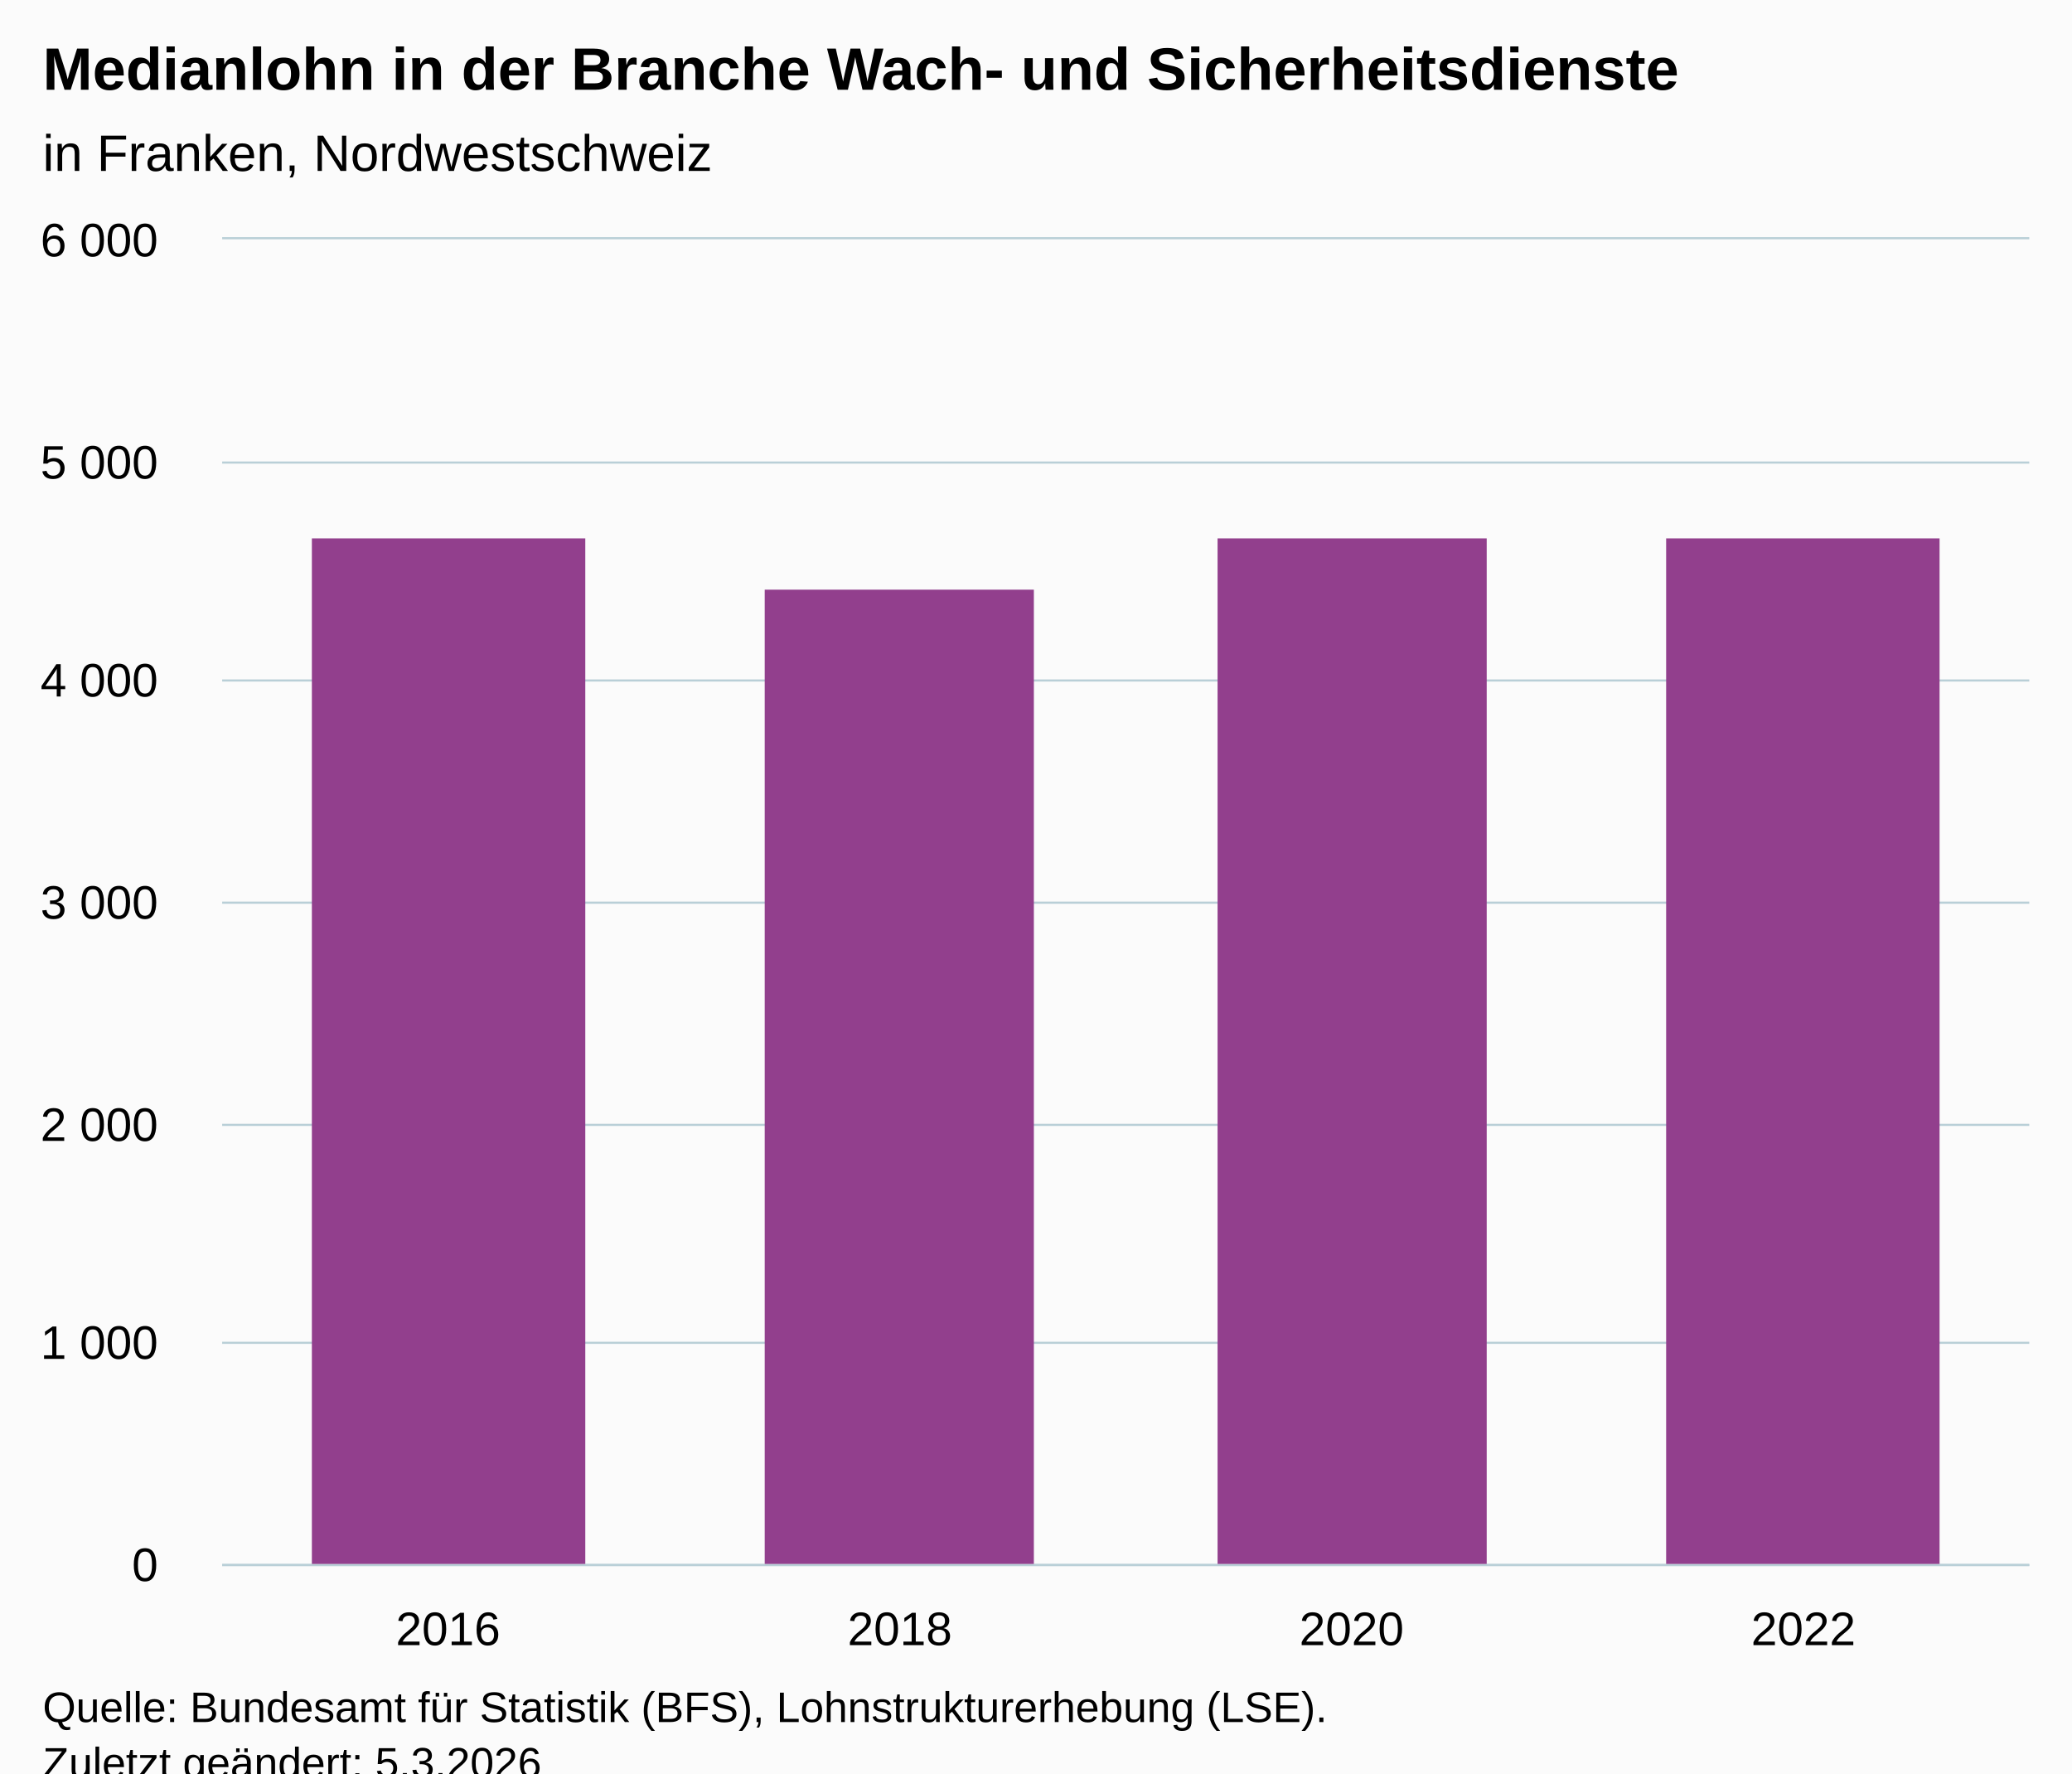
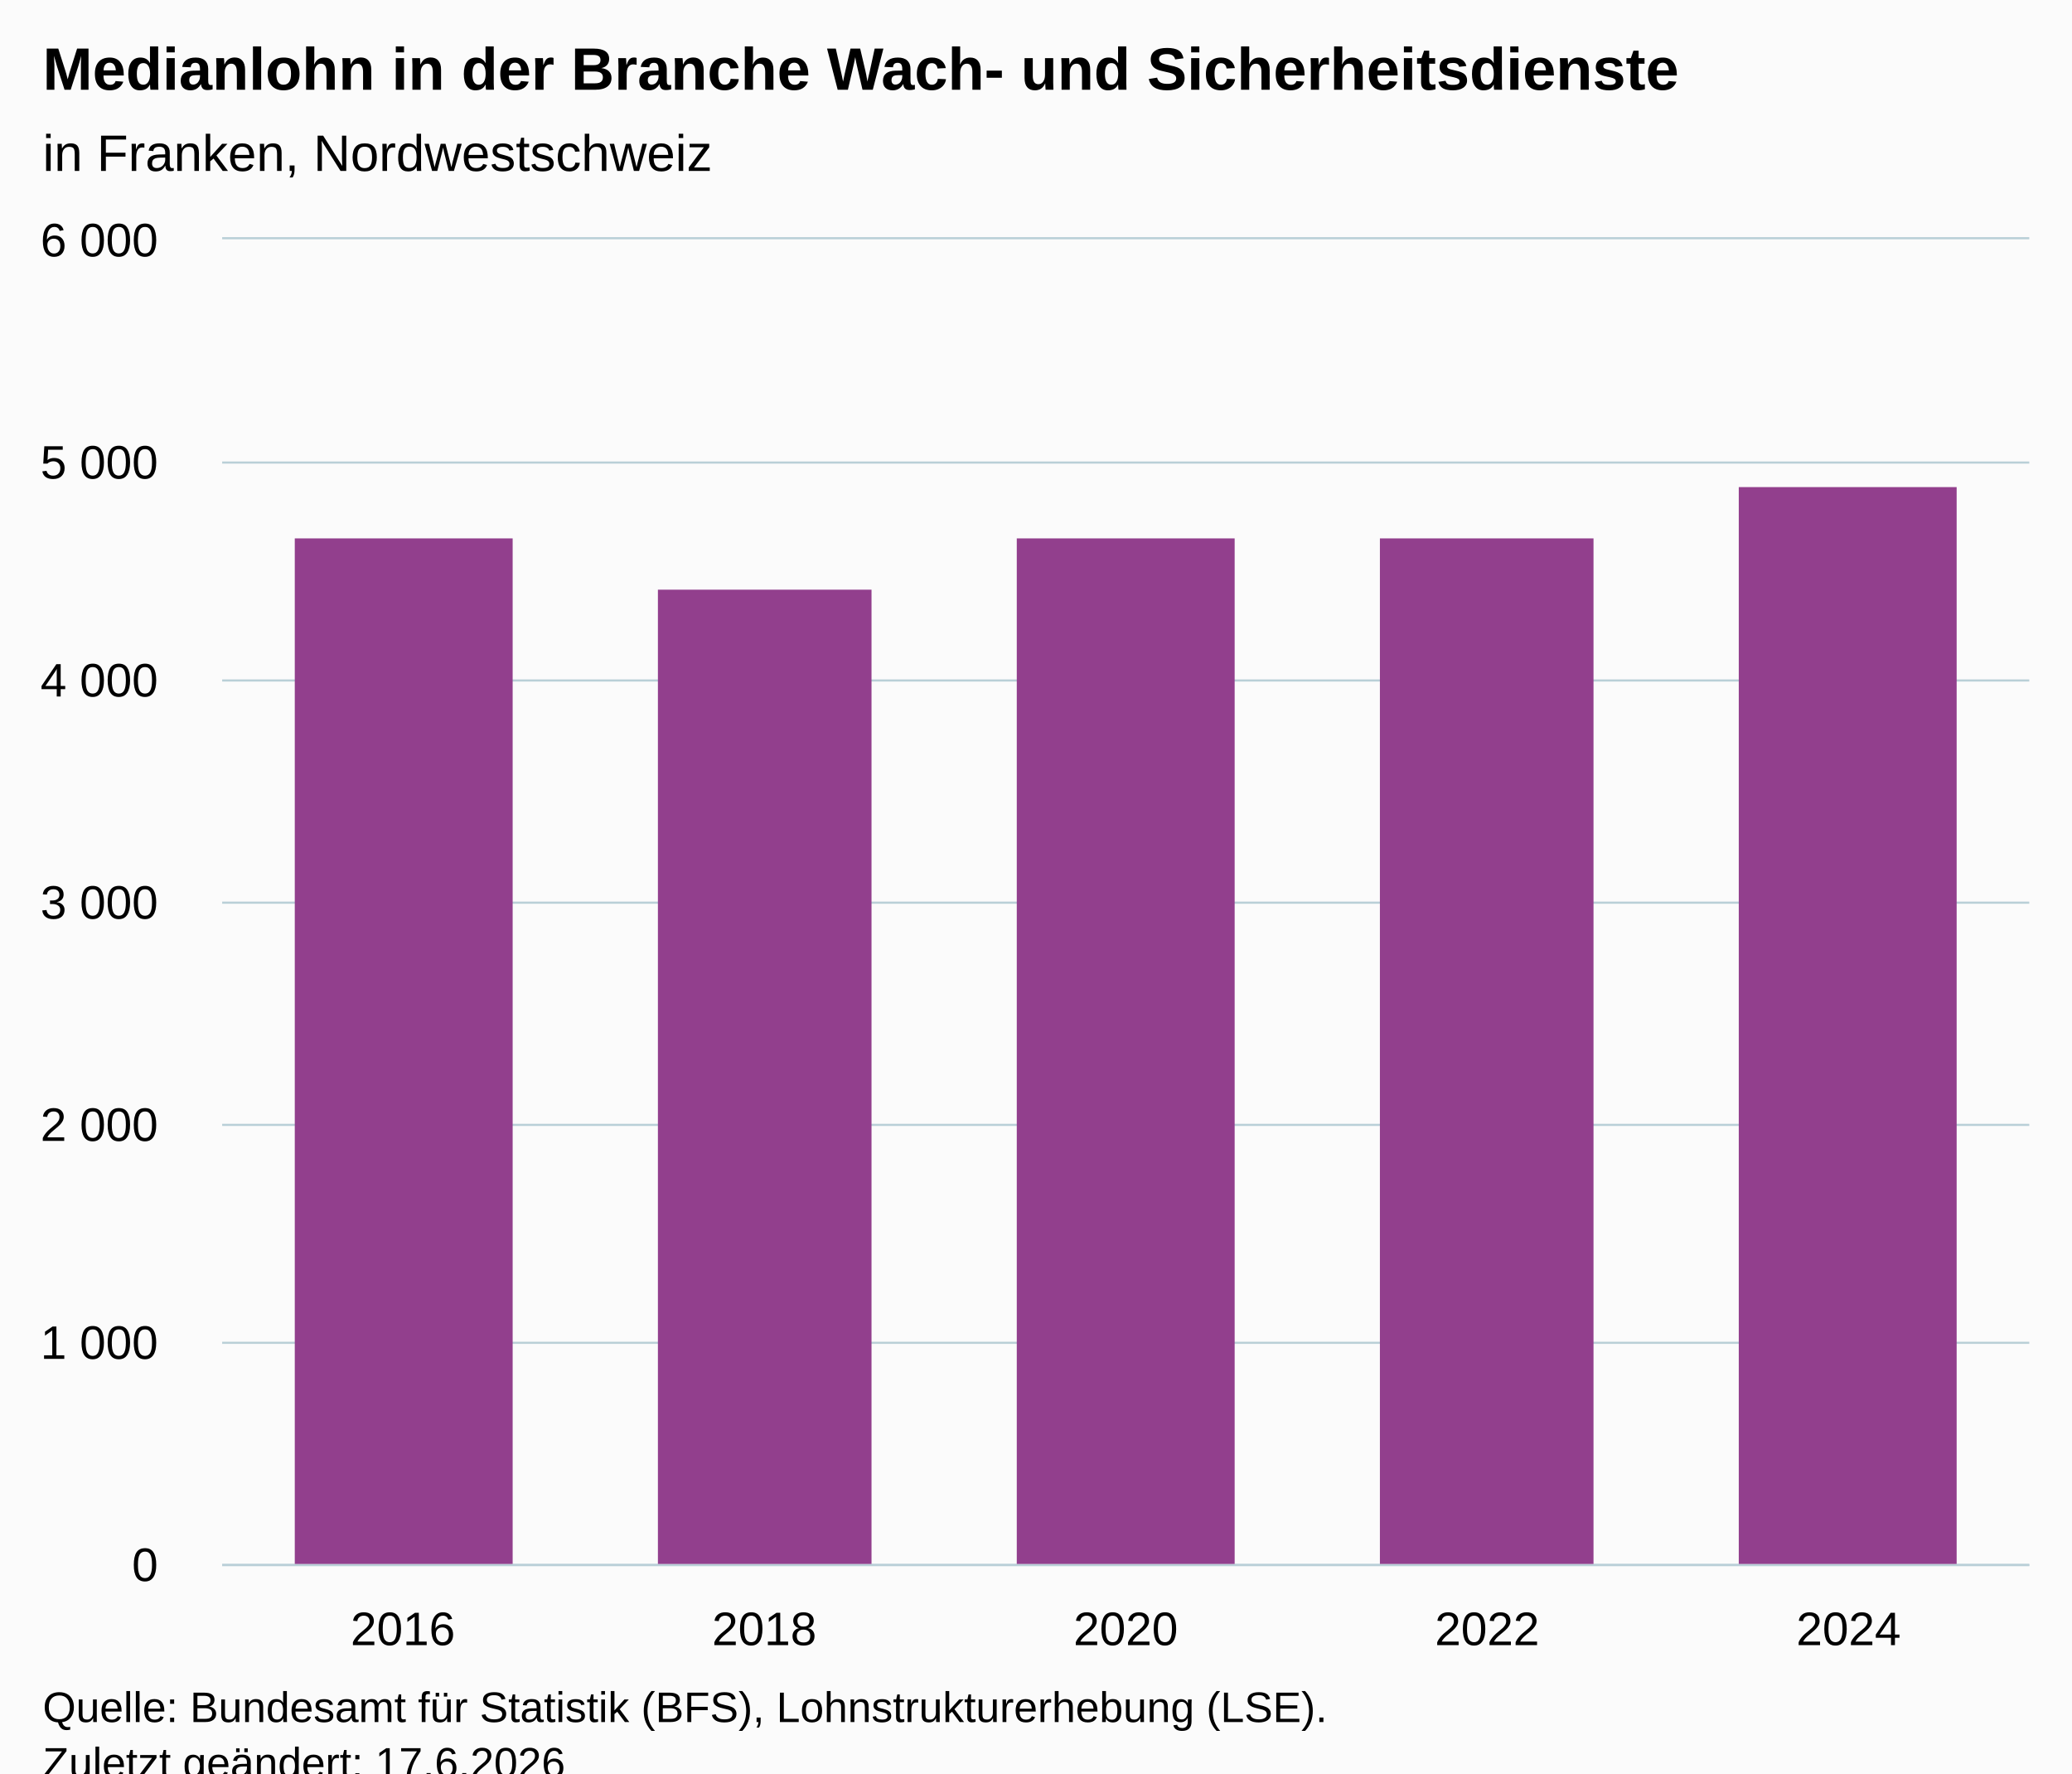
<svg xmlns="http://www.w3.org/2000/svg" version="1.1" class="highcharts-root" style="font-family:Arial;font-size:12px;" viewBox="0 0 485 415">
  <defs>
-     <clipPath id="highcharts-rx2a2gz-11-">
+     <clipPath id="highcharts-dlo1ear-12-">
      <rect x="0" y="0" width="423" height="310" fill="none" />
    </clipPath>
-     <clipPath id="highcharts-rx2a2gz-16-">
+     <clipPath id="highcharts-dlo1ear-18-">
      <rect x="0" y="0" width="423" height="310" fill="none" />
    </clipPath>
-     <clipPath id="highcharts-rx2a2gz-17-">
+     <clipPath id="highcharts-dlo1ear-19-">
      <rect x="52" y="56" width="423" height="310" fill="none" />
    </clipPath>
  </defs>
  <rect fill="#fbfbfb" class="highcharts-background" x="0" y="0" width="485" height="428" rx="0" ry="0" />
  <rect fill="none" class="highcharts-plot-background" x="52" y="56" width="423" height="310" />
  <g class="highcharts-pane-group" data-z-index="0" />
  <g class="highcharts-grid highcharts-xaxis-grid" data-z-index="1">
-     <path fill="none" data-z-index="1" class="highcharts-grid-line" d="M 157.5 56 L 157.5 366" opacity="1" />
-     <path fill="none" data-z-index="1" class="highcharts-grid-line" d="M 263.5 56 L 263.5 366" opacity="1" />
-     <path fill="none" data-z-index="1" class="highcharts-grid-line" d="M 368.5 56 L 368.5 366" opacity="1" />
+     <path fill="none" data-z-index="1" class="highcharts-grid-line" d="M 136.5 56 L 136.5 366" opacity="1" />
+     <path fill="none" data-z-index="1" class="highcharts-grid-line" d="M 220.5 56 L 220.5 366" opacity="1" />
+     <path fill="none" data-z-index="1" class="highcharts-grid-line" d="M 305.5 56 L 305.5 366" opacity="1" />
+     <path fill="none" data-z-index="1" class="highcharts-grid-line" d="M 389.5 56 L 389.5 366" opacity="1" />
    <path fill="none" data-z-index="1" class="highcharts-grid-line" d="M 474.5 56 L 474.5 366" opacity="1" />
    <path fill="none" data-z-index="1" class="highcharts-grid-line" d="M 51.5 56 L 51.5 366" opacity="1" />
  </g>
  <g class="highcharts-grid highcharts-yaxis-grid" data-z-index="1">
    <path fill="none" stroke="#B9CFD7" stroke-width="0.5" data-z-index="1" class="highcharts-grid-line" d="M 52 366.25 L 475 366.25" opacity="1" />
    <path fill="none" stroke="#B9CFD7" stroke-width="0.5" data-z-index="1" class="highcharts-grid-line" d="M 52 314.25 L 475 314.25" opacity="1" />
    <path fill="none" stroke="#B9CFD7" stroke-width="0.5" data-z-index="1" class="highcharts-grid-line" d="M 52 263.25 L 475 263.25" opacity="1" />
    <path fill="none" stroke="#B9CFD7" stroke-width="0.5" data-z-index="1" class="highcharts-grid-line" d="M 52 211.25 L 475 211.25" opacity="1" />
    <path fill="none" stroke="#B9CFD7" stroke-width="0.5" data-z-index="1" class="highcharts-grid-line" d="M 52 159.25 L 475 159.25" opacity="1" />
    <path fill="none" stroke="#B9CFD7" stroke-width="0.5" data-z-index="1" class="highcharts-grid-line" d="M 52 108.25 L 475 108.25" opacity="1" />
    <path fill="none" stroke="#B9CFD7" stroke-width="0.5" data-z-index="1" class="highcharts-grid-line" d="M 52 55.75 L 475 55.75" opacity="1" />
  </g>
  <rect fill="none" class="highcharts-plot-border" data-z-index="1" x="52" y="56" width="423" height="310" />
  <g class="highcharts-axis highcharts-xaxis" data-z-index="2">
    <path fill="none" class="highcharts-axis-line" stroke="#B9CFD7" stroke-width="0.5" data-z-index="7" d="M 52 366.25 L 475 366.25" />
  </g>
  <g class="highcharts-axis highcharts-yaxis" data-z-index="2">
    <path fill="none" class="highcharts-axis-line" data-z-index="7" d="M 52 56 L 52 366" />
  </g>
  <g class="highcharts-series-group" data-z-index="3">
-     <g class="highcharts-series highcharts-series-0 highcharts-column-series" data-z-index="0.1" opacity="1" transform="translate(52,56) scale(1 1)" clip-path="url(#highcharts-rx2a2gz-16-)">
-       <rect x="21" y="70" width="64" height="241" fill="#923F8D" opacity="1" class="highcharts-point" />
-       <rect x="127" y="82" width="63" height="229" fill="#923F8D" opacity="1" class="highcharts-point" />
-       <rect x="233" y="70" width="63" height="241" fill="#923F8D" opacity="1" class="highcharts-point" />
-       <rect x="338" y="70" width="64" height="241" fill="#923F8D" opacity="1" class="highcharts-point" />
+     <g class="highcharts-series highcharts-series-0 highcharts-column-series" data-z-index="0.1" opacity="1" transform="translate(52,56) scale(1 1)" clip-path="url(#highcharts-dlo1ear-18-)">
+       <rect x="17" y="70" width="51" height="241" fill="#923F8D" opacity="1" class="highcharts-point" />
+       <rect x="102" y="82" width="50" height="229" fill="#923F8D" opacity="1" class="highcharts-point" />
+       <rect x="186" y="70" width="51" height="241" fill="#923F8D" opacity="1" class="highcharts-point" />
+       <rect x="271" y="70" width="50" height="241" fill="#923F8D" opacity="1" class="highcharts-point" />
+       <rect x="355" y="58" width="51" height="253" fill="#923F8D" opacity="1" class="highcharts-point" />
    </g>
    <g class="highcharts-markers highcharts-series-0 highcharts-column-series" data-z-index="0.1" opacity="1" transform="translate(52,56) scale(1 1)" clip-path="none" />
  </g>
  <text x="10" text-anchor="start" class="highcharts-title" data-z-index="4" style="color:#000000;font-size:14px;font-weight:bold;fill:#000000;" y="21">
    <tspan>Medianlohn in der Branche Wach- und Sicherheitsdienste</tspan>
  </text>
  <text x="10" text-anchor="start" class="highcharts-subtitle" data-z-index="4" style="color:#000000;font-size:12px;font-weight:normal;fill:#000000;" y="40">
    <tspan>in Franken, Nordwestschweiz</tspan>
  </text>
  <text x="10" text-anchor="start" class="highcharts-caption" data-z-index="4" style="color:#666666;fill:#666666;" y="400" />
  <g class="highcharts-axis-labels highcharts-xaxis-labels" data-z-index="7">
-     <text x="104.875" style="color:#000000;cursor:default;font-size:11px;fill:#000000;" text-anchor="middle" transform="translate(0,0)" y="385" opacity="1">2016</text>
-     <text x="210.625" style="color:#000000;cursor:default;font-size:11px;fill:#000000;" text-anchor="middle" transform="translate(0,0)" y="385" opacity="1">2018</text>
-     <text x="316.375" style="color:#000000;cursor:default;font-size:11px;fill:#000000;" text-anchor="middle" transform="translate(0,0)" y="385" opacity="1">2020</text>
-     <text x="422.125" style="color:#000000;cursor:default;font-size:11px;fill:#000000;" text-anchor="middle" transform="translate(0,0)" y="385" opacity="1">2022</text>
+     <text x="94.3" style="color:#000000;cursor:default;font-size:11px;fill:#000000;" text-anchor="middle" transform="translate(0,0)" y="385" opacity="1">2016</text>
+     <text x="178.9" style="color:#000000;cursor:default;font-size:11px;fill:#000000;" text-anchor="middle" transform="translate(0,0)" y="385" opacity="1">2018</text>
+     <text x="263.5" style="color:#000000;cursor:default;font-size:11px;fill:#000000;" text-anchor="middle" transform="translate(0,0)" y="385" opacity="1">2020</text>
+     <text x="348.1" style="color:#000000;cursor:default;font-size:11px;fill:#000000;" text-anchor="middle" transform="translate(0,0)" y="385" opacity="1">2022</text>
+     <text x="432.7" style="color:#000000;cursor:default;font-size:11px;fill:#000000;" text-anchor="middle" transform="translate(0,0)" y="385" opacity="1">2024</text>
  </g>
  <g class="highcharts-axis-labels highcharts-yaxis-labels" data-z-index="7">
    <text x="37" style="color:#000000;cursor:default;font-size:11px;fill:#000000;" text-anchor="end" transform="translate(0,0)" y="370" opacity="1">0</text>
    <text x="37" style="color:#000000;cursor:default;font-size:11px;fill:#000000;" text-anchor="end" transform="translate(0,0)" y="318" opacity="1">
      <tspan>1 000</tspan>
    </text>
    <text x="37" style="color:#000000;cursor:default;font-size:11px;fill:#000000;" text-anchor="end" transform="translate(0,0)" y="267" opacity="1">
      <tspan>2 000</tspan>
    </text>
    <text x="37" style="color:#000000;cursor:default;font-size:11px;fill:#000000;" text-anchor="end" transform="translate(0,0)" y="215" opacity="1">
      <tspan>3 000</tspan>
    </text>
    <text x="37" style="color:#000000;cursor:default;font-size:11px;fill:#000000;" text-anchor="end" transform="translate(0,0)" y="163" opacity="1">
      <tspan>4 000</tspan>
    </text>
    <text x="37" style="color:#000000;cursor:default;font-size:11px;fill:#000000;" text-anchor="end" transform="translate(0,0)" y="112" opacity="1">
      <tspan>5 000</tspan>
    </text>
    <text x="37" style="color:#000000;cursor:default;font-size:11px;fill:#000000;" text-anchor="end" transform="translate(0,0)" y="60" opacity="1">
      <tspan>6 000</tspan>
    </text>
  </g>
  <text x="10" class="highcharts-credits" text-anchor="start" data-z-index="8" style="cursor:default;color:#000000;font-size:10px;fill:#000000;" y="403">
    <tspan>Quelle: Bundesamt für Statistik (BFS), Lohnstrukturerhebung (LSE).</tspan>
-     <tspan x="10" dy="13">Zuletzt geändert: 5.3.2026</tspan>
+     <tspan x="10" dy="13">Zuletzt geändert: 17.6.2026</tspan>
  </text>
-   <g class="highcharts-control-points" data-z-index="99" clip-path="url(#highcharts-rx2a2gz-17-)" />
+   <g class="highcharts-control-points" data-z-index="99" clip-path="url(#highcharts-dlo1ear-19-)" />
</svg>
